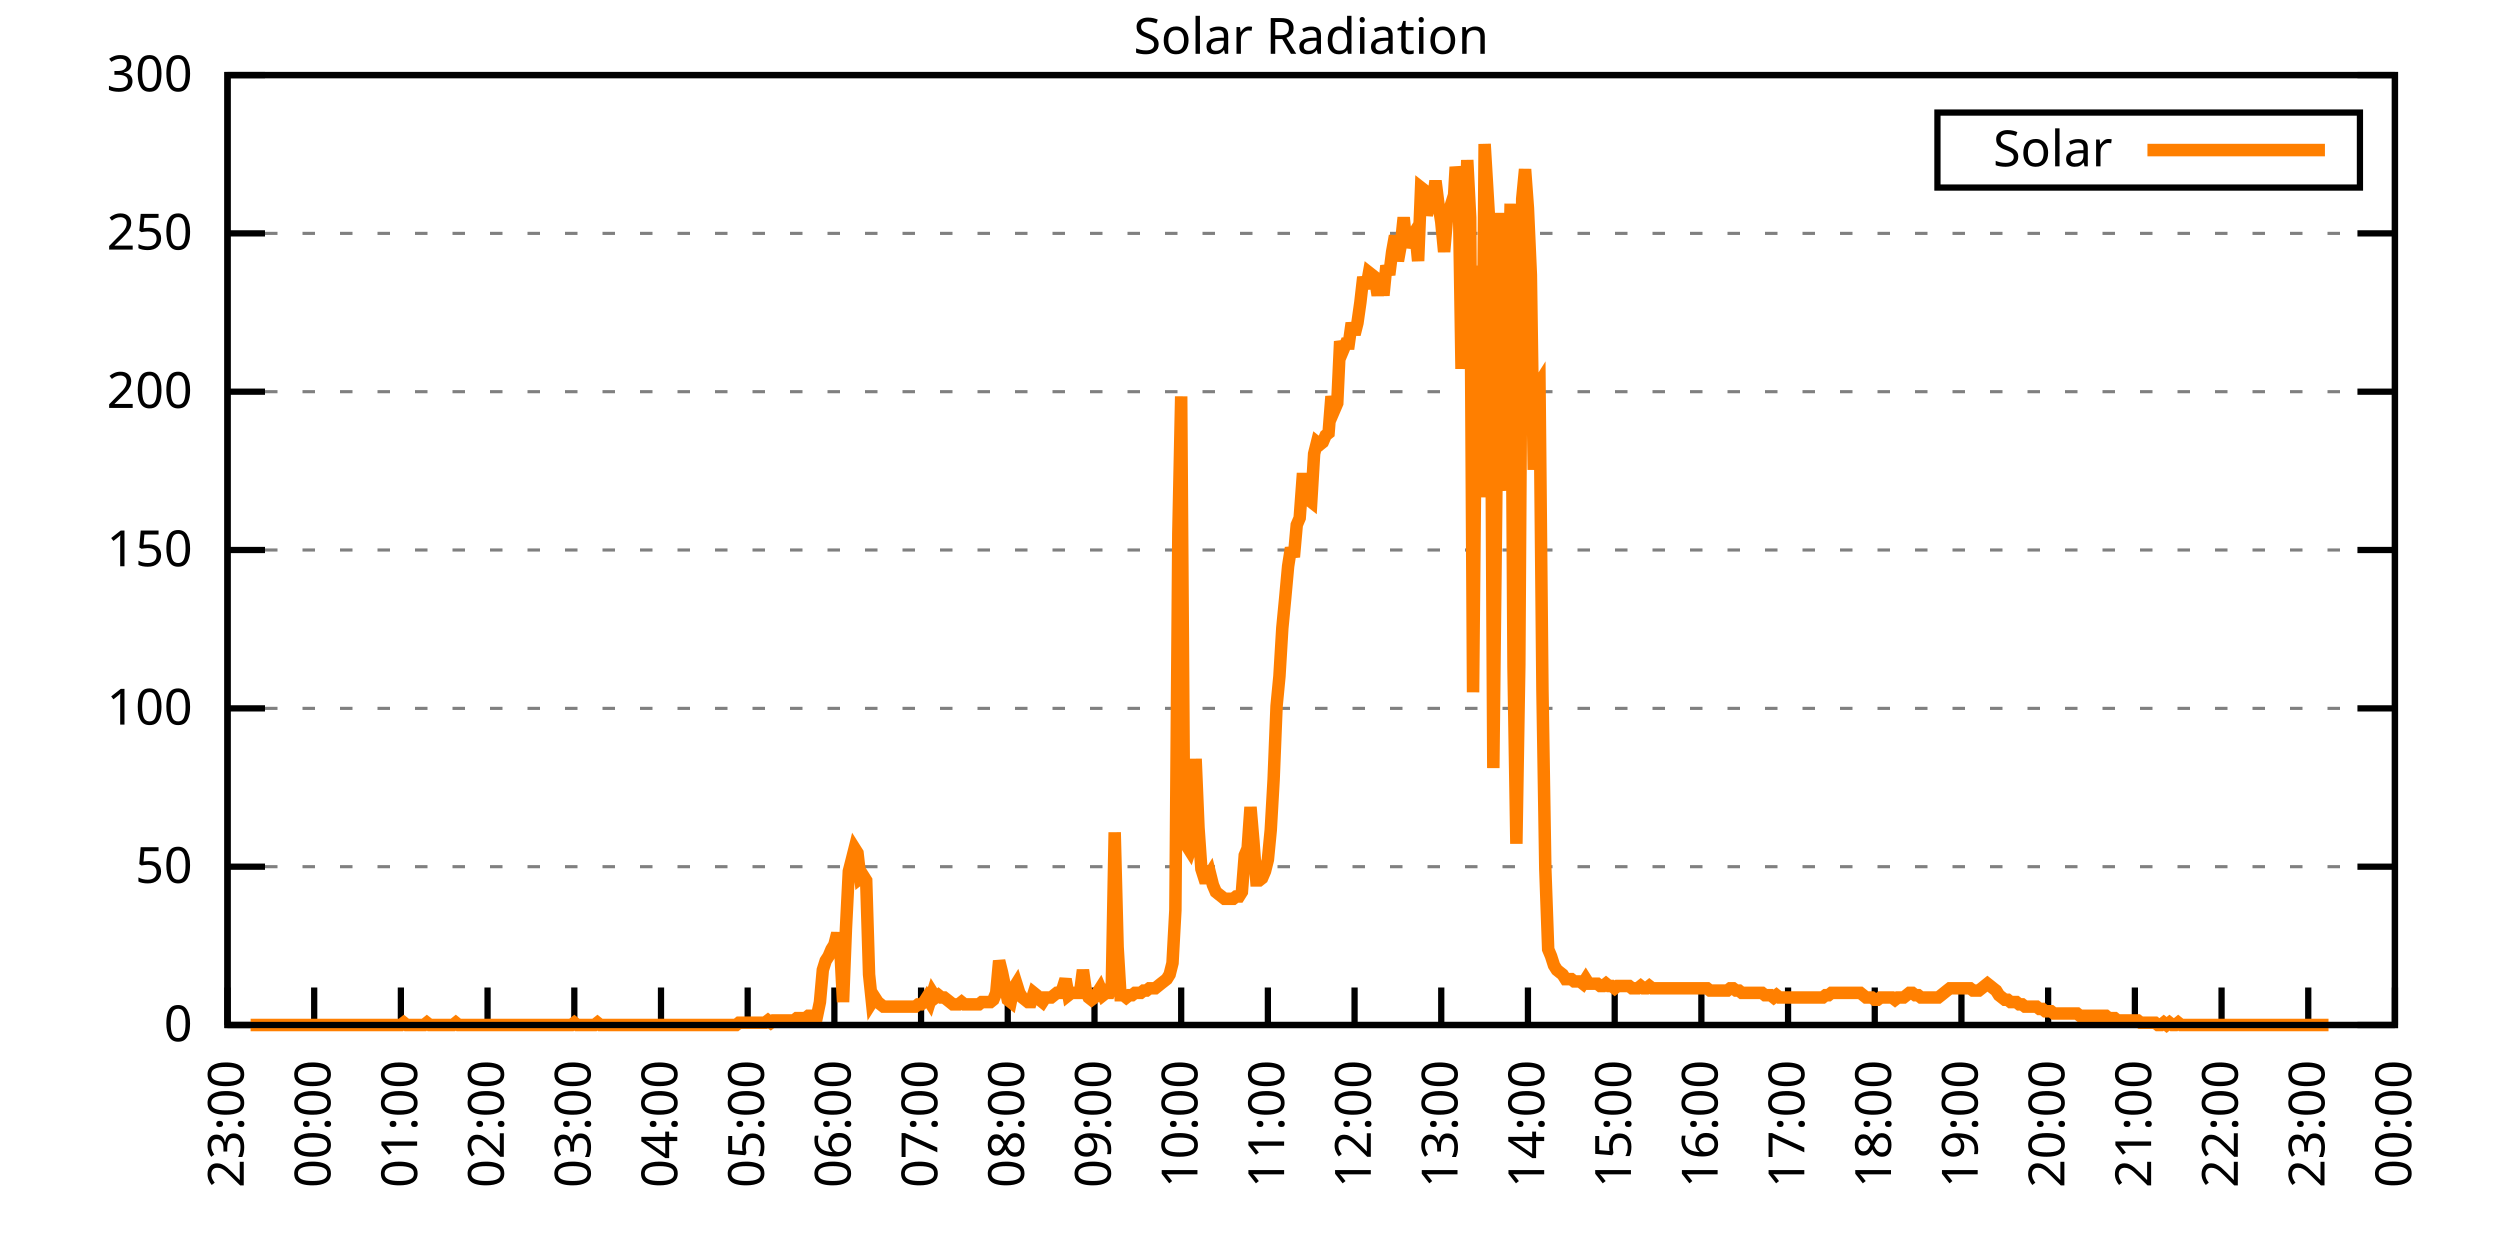
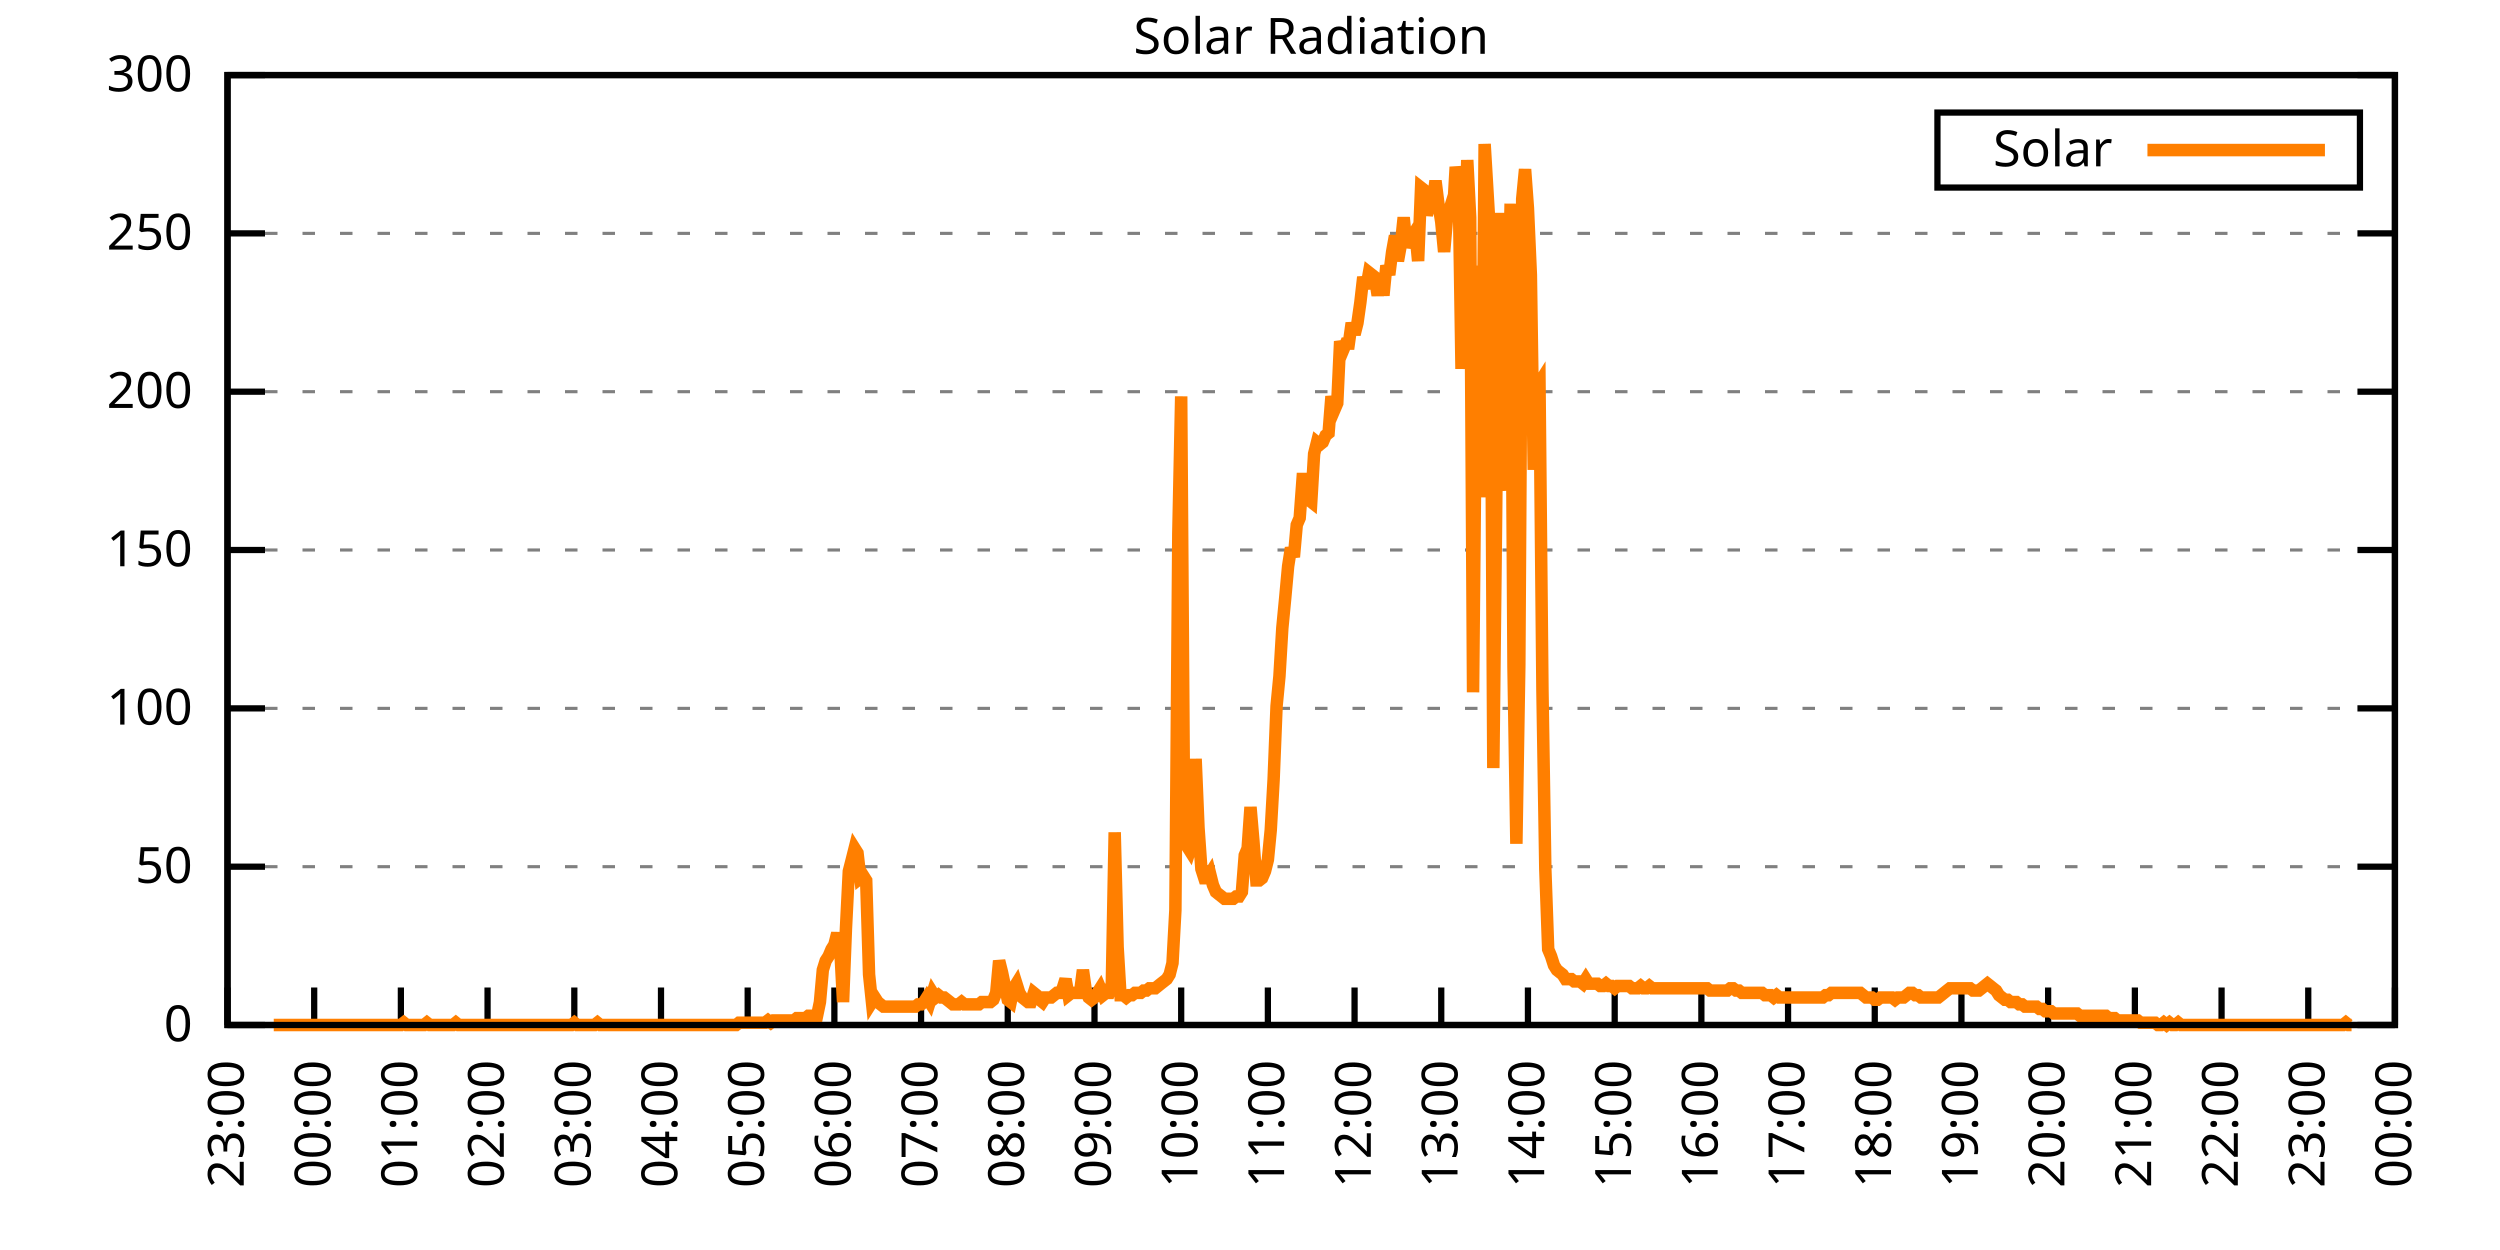
<svg xmlns="http://www.w3.org/2000/svg" xmlns:xlink="http://www.w3.org/1999/xlink" width="400" height="200" viewBox="0 0 400 200">
  <g id="gnuplot_canvas">
    <rect x="0" y="0" width="400" height="200" fill="none" />
    <defs>
      <circle id="gpDot" r="0.5" stroke-width="0.5" stroke="currentColor" />
      <path id="gpPt0" stroke-width="0.333" stroke="currentColor" d="M-1,0 h2 M0,-1 v2" />
      <path id="gpPt1" stroke-width="0.333" stroke="currentColor" d="M-1,-1 L1,1 M1,-1 L-1,1" />
      <path id="gpPt2" stroke-width="0.333" stroke="currentColor" d="M-1,0 L1,0 M0,-1 L0,1 M-1,-1 L1,1 M-1,1 L1,-1" />
      <rect id="gpPt3" stroke-width="0.333" stroke="currentColor" x="-1" y="-1" width="2" height="2" />
      <rect id="gpPt4" stroke-width="0.333" stroke="currentColor" fill="currentColor" x="-1" y="-1" width="2" height="2" />
      <circle id="gpPt5" stroke-width="0.333" stroke="currentColor" cx="0" cy="0" r="1" />
      <use xlink:href="#gpPt5" id="gpPt6" fill="currentColor" stroke="none" />
      <path id="gpPt7" stroke-width="0.333" stroke="currentColor" d="M0,-1.33 L-1.33,0.67 L1.33,0.67 z" />
      <use xlink:href="#gpPt7" id="gpPt8" fill="currentColor" stroke="none" />
      <use xlink:href="#gpPt7" id="gpPt9" stroke="currentColor" transform="rotate(180)" />
      <use xlink:href="#gpPt9" id="gpPt10" fill="currentColor" stroke="none" />
      <use xlink:href="#gpPt3" id="gpPt11" stroke="currentColor" transform="rotate(45)" />
      <use xlink:href="#gpPt11" id="gpPt12" fill="currentColor" stroke="none" />
      <path id="gpPt13" stroke-width="0.333" stroke="currentColor" d="M0,1.330 L1.265,0.411 L0.782,-1.067 L-0.782,-1.076 L-1.265,0.411 z" />
      <use xlink:href="#gpPt13" id="gpPt14" fill="currentColor" stroke="none" />
      <filter id="textbox" filterUnits="objectBoundingBox" x="0" y="0" height="1" width="1">
        <feFlood flood-color="white" flood-opacity="1" result="bgnd" />
        <feComposite in="SourceGraphic" in2="bgnd" operator="atop" />
      </filter>
      <filter id="greybox" filterUnits="objectBoundingBox" x="0" y="0" height="1" width="1">
        <feFlood flood-color="lightgrey" flood-opacity="1" result="grey" />
        <feComposite in="SourceGraphic" in2="grey" operator="atop" />
      </filter>
    </defs>
    <g fill="none" color="white" stroke="currentColor" stroke-width="1.00" stroke-linecap="butt" stroke-linejoin="miter">
</g>
    <g fill="none" color="black" stroke="currentColor" stroke-width="1.00" stroke-linecap="butt" stroke-linejoin="miter">
      <g stroke="none" shape-rendering="crispEdges">
        <polygon fill="rgb(255, 255, 255)" points="36.40,164.00 383.18,164.00 383.18,12.02 36.40,12.02 " />
      </g>
    </g>
    <g fill="none" color="black" stroke="currentColor" stroke-width="1.00" stroke-linecap="butt" stroke-linejoin="miter">
</g>
    <g fill="none" color="black" stroke="black" stroke-width="0.50" stroke-linecap="butt" stroke-linejoin="miter">
</g>
    <g fill="none" color="gray" stroke="currentColor" stroke-width="0.50" stroke-linecap="butt" stroke-linejoin="miter">
      <path stroke="gray" stroke-dasharray="2,4" class="gridline" d="M36.40,164.00 L383.19,164.00  " />
    </g>
    <g fill="none" color="gray" stroke="gray" stroke-width="1.00" stroke-linecap="butt" stroke-linejoin="miter">
</g>
    <g fill="none" color="black" stroke="currentColor" stroke-width="1.00" stroke-linecap="butt" stroke-linejoin="miter">
      <path stroke="black" d="M36.40,164.00 L42.40,164.00 M383.19,164.00 L377.19,164.00  " />
      <g transform="translate(30.80,166.60)" stroke="none" fill="black" font-family="Sans" font-size="8.00" text-anchor="end">
        <text>
          <tspan font-family="Sans"> 0</tspan>
        </text>
      </g>
    </g>
    <g fill="none" color="black" stroke="currentColor" stroke-width="1.00" stroke-linecap="butt" stroke-linejoin="miter">
</g>
    <g fill="none" color="black" stroke="black" stroke-width="0.50" stroke-linecap="butt" stroke-linejoin="miter">
</g>
    <g fill="none" color="gray" stroke="currentColor" stroke-width="0.50" stroke-linecap="butt" stroke-linejoin="miter">
      <path stroke="gray" stroke-dasharray="2,4" class="gridline" d="M36.40,138.67 L383.19,138.67  " />
    </g>
    <g fill="none" color="gray" stroke="gray" stroke-width="1.00" stroke-linecap="butt" stroke-linejoin="miter">
</g>
    <g fill="none" color="black" stroke="currentColor" stroke-width="1.00" stroke-linecap="butt" stroke-linejoin="miter">
      <path stroke="black" d="M36.40,138.67 L42.40,138.67 M383.19,138.67 L377.19,138.67  " />
      <g transform="translate(30.80,141.27)" stroke="none" fill="black" font-family="Sans" font-size="8.00" text-anchor="end">
        <text>
          <tspan font-family="Sans"> 50</tspan>
        </text>
      </g>
    </g>
    <g fill="none" color="black" stroke="currentColor" stroke-width="1.00" stroke-linecap="butt" stroke-linejoin="miter">
</g>
    <g fill="none" color="black" stroke="black" stroke-width="0.50" stroke-linecap="butt" stroke-linejoin="miter">
</g>
    <g fill="none" color="gray" stroke="currentColor" stroke-width="0.50" stroke-linecap="butt" stroke-linejoin="miter">
      <path stroke="gray" stroke-dasharray="2,4" class="gridline" d="M36.40,113.34 L383.19,113.34  " />
    </g>
    <g fill="none" color="gray" stroke="gray" stroke-width="1.00" stroke-linecap="butt" stroke-linejoin="miter">
</g>
    <g fill="none" color="black" stroke="currentColor" stroke-width="1.00" stroke-linecap="butt" stroke-linejoin="miter">
      <path stroke="black" d="M36.40,113.34 L42.40,113.34 M383.19,113.34 L377.19,113.34  " />
      <g transform="translate(30.80,115.94)" stroke="none" fill="black" font-family="Sans" font-size="8.00" text-anchor="end">
        <text>
          <tspan font-family="Sans"> 100</tspan>
        </text>
      </g>
    </g>
    <g fill="none" color="black" stroke="currentColor" stroke-width="1.00" stroke-linecap="butt" stroke-linejoin="miter">
</g>
    <g fill="none" color="black" stroke="black" stroke-width="0.50" stroke-linecap="butt" stroke-linejoin="miter">
</g>
    <g fill="none" color="gray" stroke="currentColor" stroke-width="0.50" stroke-linecap="butt" stroke-linejoin="miter">
      <path stroke="gray" stroke-dasharray="2,4" class="gridline" d="M36.40,88.00 L383.19,88.00  " />
    </g>
    <g fill="none" color="gray" stroke="gray" stroke-width="1.00" stroke-linecap="butt" stroke-linejoin="miter">
</g>
    <g fill="none" color="black" stroke="currentColor" stroke-width="1.00" stroke-linecap="butt" stroke-linejoin="miter">
      <path stroke="black" d="M36.40,88.00 L42.40,88.00 M383.19,88.00 L377.19,88.00  " />
      <g transform="translate(30.80,90.60)" stroke="none" fill="black" font-family="Sans" font-size="8.00" text-anchor="end">
        <text>
          <tspan font-family="Sans"> 150</tspan>
        </text>
      </g>
    </g>
    <g fill="none" color="black" stroke="currentColor" stroke-width="1.00" stroke-linecap="butt" stroke-linejoin="miter">
</g>
    <g fill="none" color="black" stroke="black" stroke-width="0.50" stroke-linecap="butt" stroke-linejoin="miter">
</g>
    <g fill="none" color="gray" stroke="currentColor" stroke-width="0.50" stroke-linecap="butt" stroke-linejoin="miter">
      <path stroke="gray" stroke-dasharray="2,4" class="gridline" d="M36.40,62.67 L383.19,62.67  " />
    </g>
    <g fill="none" color="gray" stroke="gray" stroke-width="1.00" stroke-linecap="butt" stroke-linejoin="miter">
</g>
    <g fill="none" color="black" stroke="currentColor" stroke-width="1.00" stroke-linecap="butt" stroke-linejoin="miter">
      <path stroke="black" d="M36.40,62.67 L42.40,62.67 M383.19,62.67 L377.19,62.67  " />
      <g transform="translate(30.80,65.27)" stroke="none" fill="black" font-family="Sans" font-size="8.00" text-anchor="end">
        <text>
          <tspan font-family="Sans"> 200</tspan>
        </text>
      </g>
    </g>
    <g fill="none" color="black" stroke="currentColor" stroke-width="1.00" stroke-linecap="butt" stroke-linejoin="miter">
</g>
    <g fill="none" color="black" stroke="black" stroke-width="0.50" stroke-linecap="butt" stroke-linejoin="miter">
</g>
    <g fill="none" color="gray" stroke="currentColor" stroke-width="0.50" stroke-linecap="butt" stroke-linejoin="miter">
      <path stroke="gray" stroke-dasharray="2,4" class="gridline" d="M36.40,37.34 L383.19,37.34  " />
    </g>
    <g fill="none" color="gray" stroke="gray" stroke-width="1.00" stroke-linecap="butt" stroke-linejoin="miter">
</g>
    <g fill="none" color="black" stroke="currentColor" stroke-width="1.00" stroke-linecap="butt" stroke-linejoin="miter">
      <path stroke="black" d="M36.40,37.34 L42.40,37.34 M383.19,37.34 L377.19,37.34  " />
      <g transform="translate(30.80,39.94)" stroke="none" fill="black" font-family="Sans" font-size="8.00" text-anchor="end">
        <text>
          <tspan font-family="Sans"> 250</tspan>
        </text>
      </g>
    </g>
    <g fill="none" color="black" stroke="currentColor" stroke-width="1.00" stroke-linecap="butt" stroke-linejoin="miter">
</g>
    <g fill="none" color="black" stroke="black" stroke-width="0.50" stroke-linecap="butt" stroke-linejoin="miter">
</g>
    <g fill="none" color="gray" stroke="currentColor" stroke-width="0.50" stroke-linecap="butt" stroke-linejoin="miter">
      <path stroke="gray" stroke-dasharray="2,4" class="gridline" d="M36.40,12.01 L383.19,12.01  " />
    </g>
    <g fill="none" color="gray" stroke="gray" stroke-width="1.00" stroke-linecap="butt" stroke-linejoin="miter">
</g>
    <g fill="none" color="black" stroke="currentColor" stroke-width="1.00" stroke-linecap="butt" stroke-linejoin="miter">
      <path stroke="black" d="M36.40,12.01 L42.40,12.01 M383.19,12.01 L377.19,12.01  " />
      <g transform="translate(30.80,14.61)" stroke="none" fill="black" font-family="Sans" font-size="8.00" text-anchor="end">
        <text>
          <tspan font-family="Sans"> 300</tspan>
        </text>
      </g>
    </g>
    <g fill="none" color="black" stroke="currentColor" stroke-width="1.00" stroke-linecap="butt" stroke-linejoin="miter">
      <path stroke="black" d="M36.40,164.00 L36.40,158.00  " />
      <g transform="translate(39.00,169.60) rotate(270.00)" stroke="none" fill="black" font-family="Sans" font-size="8.00" text-anchor="end">
        <text>
          <tspan font-family="Sans">23:00</tspan>
        </text>
      </g>
    </g>
    <g fill="none" color="black" stroke="currentColor" stroke-width="1.00" stroke-linecap="butt" stroke-linejoin="miter">
      <path stroke="black" d="M50.27,164.00 L50.27,158.00  " />
      <g transform="translate(52.87,169.60) rotate(270.00)" stroke="none" fill="black" font-family="Sans" font-size="8.00" text-anchor="end">
        <text>
          <tspan font-family="Sans">00:00</tspan>
        </text>
      </g>
    </g>
    <g fill="none" color="black" stroke="currentColor" stroke-width="1.00" stroke-linecap="butt" stroke-linejoin="miter">
      <path stroke="black" d="M64.14,164.00 L64.14,158.00  " />
      <g transform="translate(66.74,169.60) rotate(270.00)" stroke="none" fill="black" font-family="Sans" font-size="8.00" text-anchor="end">
        <text>
          <tspan font-family="Sans">01:00</tspan>
        </text>
      </g>
    </g>
    <g fill="none" color="black" stroke="currentColor" stroke-width="1.00" stroke-linecap="butt" stroke-linejoin="miter">
      <path stroke="black" d="M78.01,164.00 L78.01,158.00  " />
      <g transform="translate(80.61,169.60) rotate(270.00)" stroke="none" fill="black" font-family="Sans" font-size="8.00" text-anchor="end">
        <text>
          <tspan font-family="Sans">02:00</tspan>
        </text>
      </g>
    </g>
    <g fill="none" color="black" stroke="currentColor" stroke-width="1.00" stroke-linecap="butt" stroke-linejoin="miter">
      <path stroke="black" d="M91.89,164.00 L91.89,158.00  " />
      <g transform="translate(94.49,169.60) rotate(270.00)" stroke="none" fill="black" font-family="Sans" font-size="8.00" text-anchor="end">
        <text>
          <tspan font-family="Sans">03:00</tspan>
        </text>
      </g>
    </g>
    <g fill="none" color="black" stroke="currentColor" stroke-width="1.00" stroke-linecap="butt" stroke-linejoin="miter">
      <path stroke="black" d="M105.76,164.00 L105.76,158.00  " />
      <g transform="translate(108.36,169.60) rotate(270.00)" stroke="none" fill="black" font-family="Sans" font-size="8.00" text-anchor="end">
        <text>
          <tspan font-family="Sans">04:00</tspan>
        </text>
      </g>
    </g>
    <g fill="none" color="black" stroke="currentColor" stroke-width="1.00" stroke-linecap="butt" stroke-linejoin="miter">
      <path stroke="black" d="M119.63,164.00 L119.63,158.00  " />
      <g transform="translate(122.23,169.60) rotate(270.00)" stroke="none" fill="black" font-family="Sans" font-size="8.00" text-anchor="end">
        <text>
          <tspan font-family="Sans">05:00</tspan>
        </text>
      </g>
    </g>
    <g fill="none" color="black" stroke="currentColor" stroke-width="1.00" stroke-linecap="butt" stroke-linejoin="miter">
      <path stroke="black" d="M133.50,164.00 L133.50,158.00  " />
      <g transform="translate(136.10,169.60) rotate(270.00)" stroke="none" fill="black" font-family="Sans" font-size="8.00" text-anchor="end">
        <text>
          <tspan font-family="Sans">06:00</tspan>
        </text>
      </g>
    </g>
    <g fill="none" color="black" stroke="currentColor" stroke-width="1.00" stroke-linecap="butt" stroke-linejoin="miter">
      <path stroke="black" d="M147.37,164.00 L147.37,158.00  " />
      <g transform="translate(149.97,169.60) rotate(270.00)" stroke="none" fill="black" font-family="Sans" font-size="8.00" text-anchor="end">
        <text>
          <tspan font-family="Sans">07:00</tspan>
        </text>
      </g>
    </g>
    <g fill="none" color="black" stroke="currentColor" stroke-width="1.00" stroke-linecap="butt" stroke-linejoin="miter">
      <path stroke="black" d="M161.24,164.00 L161.24,158.00  " />
      <g transform="translate(163.84,169.60) rotate(270.00)" stroke="none" fill="black" font-family="Sans" font-size="8.00" text-anchor="end">
        <text>
          <tspan font-family="Sans">08:00</tspan>
        </text>
      </g>
    </g>
    <g fill="none" color="black" stroke="currentColor" stroke-width="1.00" stroke-linecap="butt" stroke-linejoin="miter">
      <path stroke="black" d="M175.12,164.00 L175.12,158.00  " />
      <g transform="translate(177.72,169.60) rotate(270.00)" stroke="none" fill="black" font-family="Sans" font-size="8.00" text-anchor="end">
        <text>
          <tspan font-family="Sans">09:00</tspan>
        </text>
      </g>
    </g>
    <g fill="none" color="black" stroke="currentColor" stroke-width="1.00" stroke-linecap="butt" stroke-linejoin="miter">
      <path stroke="black" d="M188.99,164.00 L188.99,158.00  " />
      <g transform="translate(191.59,169.60) rotate(270.00)" stroke="none" fill="black" font-family="Sans" font-size="8.00" text-anchor="end">
        <text>
          <tspan font-family="Sans">10:00</tspan>
        </text>
      </g>
    </g>
    <g fill="none" color="black" stroke="currentColor" stroke-width="1.00" stroke-linecap="butt" stroke-linejoin="miter">
      <path stroke="black" d="M202.86,164.00 L202.86,158.00  " />
      <g transform="translate(205.46,169.60) rotate(270.00)" stroke="none" fill="black" font-family="Sans" font-size="8.00" text-anchor="end">
        <text>
          <tspan font-family="Sans">11:00</tspan>
        </text>
      </g>
    </g>
    <g fill="none" color="black" stroke="currentColor" stroke-width="1.00" stroke-linecap="butt" stroke-linejoin="miter">
      <path stroke="black" d="M216.73,164.00 L216.73,158.00  " />
      <g transform="translate(219.33,169.60) rotate(270.00)" stroke="none" fill="black" font-family="Sans" font-size="8.00" text-anchor="end">
        <text>
          <tspan font-family="Sans">12:00</tspan>
        </text>
      </g>
    </g>
    <g fill="none" color="black" stroke="currentColor" stroke-width="1.00" stroke-linecap="butt" stroke-linejoin="miter">
      <path stroke="black" d="M230.60,164.00 L230.60,158.00  " />
      <g transform="translate(233.20,169.60) rotate(270.00)" stroke="none" fill="black" font-family="Sans" font-size="8.00" text-anchor="end">
        <text>
          <tspan font-family="Sans">13:00</tspan>
        </text>
      </g>
    </g>
    <g fill="none" color="black" stroke="currentColor" stroke-width="1.00" stroke-linecap="butt" stroke-linejoin="miter">
      <path stroke="black" d="M244.47,164.00 L244.47,158.00  " />
      <g transform="translate(247.07,169.60) rotate(270.00)" stroke="none" fill="black" font-family="Sans" font-size="8.00" text-anchor="end">
        <text>
          <tspan font-family="Sans">14:00</tspan>
        </text>
      </g>
    </g>
    <g fill="none" color="black" stroke="currentColor" stroke-width="1.00" stroke-linecap="butt" stroke-linejoin="miter">
      <path stroke="black" d="M258.35,164.00 L258.35,158.00  " />
      <g transform="translate(260.95,169.60) rotate(270.00)" stroke="none" fill="black" font-family="Sans" font-size="8.00" text-anchor="end">
        <text>
          <tspan font-family="Sans">15:00</tspan>
        </text>
      </g>
    </g>
    <g fill="none" color="black" stroke="currentColor" stroke-width="1.00" stroke-linecap="butt" stroke-linejoin="miter">
      <path stroke="black" d="M272.22,164.00 L272.22,158.00  " />
      <g transform="translate(274.82,169.60) rotate(270.00)" stroke="none" fill="black" font-family="Sans" font-size="8.00" text-anchor="end">
        <text>
          <tspan font-family="Sans">16:00</tspan>
        </text>
      </g>
    </g>
    <g fill="none" color="black" stroke="currentColor" stroke-width="1.00" stroke-linecap="butt" stroke-linejoin="miter">
      <path stroke="black" d="M286.09,164.00 L286.09,158.00  " />
      <g transform="translate(288.69,169.60) rotate(270.00)" stroke="none" fill="black" font-family="Sans" font-size="8.00" text-anchor="end">
        <text>
          <tspan font-family="Sans">17:00</tspan>
        </text>
      </g>
    </g>
    <g fill="none" color="black" stroke="currentColor" stroke-width="1.00" stroke-linecap="butt" stroke-linejoin="miter">
      <path stroke="black" d="M299.96,164.00 L299.96,158.00  " />
      <g transform="translate(302.56,169.60) rotate(270.00)" stroke="none" fill="black" font-family="Sans" font-size="8.00" text-anchor="end">
        <text>
          <tspan font-family="Sans">18:00</tspan>
        </text>
      </g>
    </g>
    <g fill="none" color="black" stroke="currentColor" stroke-width="1.00" stroke-linecap="butt" stroke-linejoin="miter">
      <path stroke="black" d="M313.83,164.00 L313.83,158.00  " />
      <g transform="translate(316.43,169.60) rotate(270.00)" stroke="none" fill="black" font-family="Sans" font-size="8.00" text-anchor="end">
        <text>
          <tspan font-family="Sans">19:00</tspan>
        </text>
      </g>
    </g>
    <g fill="none" color="black" stroke="currentColor" stroke-width="1.00" stroke-linecap="butt" stroke-linejoin="miter">
      <path stroke="black" d="M327.70,164.00 L327.70,158.00  " />
      <g transform="translate(330.30,169.60) rotate(270.00)" stroke="none" fill="black" font-family="Sans" font-size="8.00" text-anchor="end">
        <text>
          <tspan font-family="Sans">20:00</tspan>
        </text>
      </g>
    </g>
    <g fill="none" color="black" stroke="currentColor" stroke-width="1.00" stroke-linecap="butt" stroke-linejoin="miter">
      <path stroke="black" d="M341.58,164.00 L341.58,158.00  " />
      <g transform="translate(344.18,169.60) rotate(270.00)" stroke="none" fill="black" font-family="Sans" font-size="8.00" text-anchor="end">
        <text>
          <tspan font-family="Sans">21:00</tspan>
        </text>
      </g>
    </g>
    <g fill="none" color="black" stroke="currentColor" stroke-width="1.00" stroke-linecap="butt" stroke-linejoin="miter">
      <path stroke="black" d="M355.45,164.00 L355.45,158.00  " />
      <g transform="translate(358.05,169.60) rotate(270.00)" stroke="none" fill="black" font-family="Sans" font-size="8.00" text-anchor="end">
        <text>
          <tspan font-family="Sans">22:00</tspan>
        </text>
      </g>
    </g>
    <g fill="none" color="black" stroke="currentColor" stroke-width="1.00" stroke-linecap="butt" stroke-linejoin="miter">
      <path stroke="black" d="M369.32,164.00 L369.32,158.00  " />
      <g transform="translate(371.92,169.60) rotate(270.00)" stroke="none" fill="black" font-family="Sans" font-size="8.00" text-anchor="end">
        <text>
          <tspan font-family="Sans">23:00</tspan>
        </text>
      </g>
    </g>
    <g fill="none" color="black" stroke="currentColor" stroke-width="1.00" stroke-linecap="butt" stroke-linejoin="miter">
      <path stroke="black" d="M383.19,164.00 L383.19,158.00  " />
      <g transform="translate(385.79,169.60) rotate(270.00)" stroke="none" fill="black" font-family="Sans" font-size="8.00" text-anchor="end">
        <text>
          <tspan font-family="Sans">00:00</tspan>
        </text>
      </g>
    </g>
    <g fill="none" color="black" stroke="currentColor" stroke-width="1.00" stroke-linecap="butt" stroke-linejoin="miter">
</g>
    <g fill="none" color="black" stroke="currentColor" stroke-width="1.00" stroke-linecap="butt" stroke-linejoin="miter">
      <path stroke="black" d="M36.40,12.01 L36.40,164.00 L383.19,164.00 L383.19,12.01 L36.40,12.01 Z  " />
    </g>
    <g fill="none" color="black" stroke="currentColor" stroke-width="1.00" stroke-linecap="butt" stroke-linejoin="miter">
</g>
    <g fill="none" color="black" stroke="currentColor" stroke-width="1.00" stroke-linecap="butt" stroke-linejoin="miter">
      <path stroke="black" d="M309.99,30.01 L309.99,18.01 L377.59,18.01 L377.59,30.01 L309.99,30.01 Z  " />
    </g>
    <g id="Solar_Radiation_plot_1">
      <g fill="none" color="white" stroke="black" stroke-width="2.00" stroke-linecap="butt" stroke-linejoin="miter">
</g>
      <g fill="none" color="black" stroke="currentColor" stroke-width="2.00" stroke-linecap="butt" stroke-linejoin="miter">
        <g transform="translate(337.99,26.61)" stroke="none" fill="black" font-family="Sans" font-size="8.00" text-anchor="end">
          <text>
            <tspan font-family="Sans">Solar</tspan>
          </text>
        </g>
      </g>
      <g fill="none" color="black" stroke="currentColor" stroke-width="2.00" stroke-linecap="butt" stroke-linejoin="miter">
-         <path stroke="rgb(255, 127,   0)" d="M343.59,24.01 L371.99,24.01 M40.10,164.00 L40.56,164.00 L41.02,164.00 L41.49,164.00 L41.95,164.00 L42.41,164.00   L42.87,164.00 L43.34,164.00 L43.80,164.00 L44.26,164.00 L44.72,164.00 L45.19,164.00 L45.65,164.00 L46.11,164.00   L46.57,164.00 L47.03,164.00 L47.50,164.00 L47.96,164.00 L48.42,164.00 L48.88,164.00 L49.35,164.00 L49.81,164.00   L50.27,164.00 L50.73,164.00 L51.20,164.00 L51.66,164.00 L52.12,164.00 L52.58,164.00 L53.05,164.00 L53.51,164.00   L53.97,164.00 L54.43,164.00 L54.90,164.00 L55.36,164.00 L55.82,164.00 L56.28,164.00 L56.75,164.00 L57.21,164.00   L57.67,164.00 L58.13,164.00 L58.59,164.00 L59.06,164.00 L59.52,164.00 L59.98,164.00 L60.44,164.00 L60.91,164.00   L61.37,164.00 L61.83,164.00 L62.29,164.00 L62.76,164.00 L63.22,164.00 L63.68,164.00 L64.14,164.00 L64.61,163.63   L65.07,164.00 L65.53,164.00 L65.99,164.00 L66.46,164.00 L66.92,164.00 L67.38,164.00 L67.84,164.00 L68.30,163.63   L68.77,164.00 L69.23,164.00 L69.69,164.00 L70.15,164.00 L70.62,164.00 L71.08,164.00 L71.54,164.00 L72.00,164.00   L72.47,164.00 L72.93,163.63 L73.39,164.00 L73.85,164.00 L74.32,164.00 L74.78,164.00 L75.24,164.00 L75.70,164.00   L76.17,164.00 L76.63,164.00 L77.09,164.00 L77.55,164.00 L78.01,164.00 L78.48,164.00 L78.94,164.00 L79.40,164.00   L79.86,164.00 L80.33,164.00 L80.79,164.00 L81.25,164.00 L81.71,164.00 L82.18,164.00 L82.64,164.00 L83.10,164.00   L83.56,164.00 L84.03,164.00 L84.49,164.00 L84.95,164.00 L85.41,164.00 L85.88,164.00 L86.34,164.00 L86.80,164.00   L87.26,164.00 L87.72,164.00 L88.19,164.00 L88.65,164.00 L89.11,164.00 L89.57,164.00 L90.04,164.00 L90.50,164.00   L90.96,164.00 L91.42,164.00 L91.89,163.63 L92.35,164.00 L92.81,164.00 L93.27,164.00 L93.74,164.00 L94.20,164.00   L94.66,164.00 L95.12,164.00 L95.59,163.63 L96.05,164.00 L96.51,164.00 L96.97,164.00 L97.44,164.00 L97.90,164.00   L98.36,164.00 L98.82,164.00 L99.28,164.00 L99.75,164.00 L100.21,164.00 L100.67,164.00 L101.13,164.00 L101.60,164.00   L102.06,164.00 L102.52,164.00 L102.98,164.00 L103.45,164.00 L103.91,164.00 L104.37,164.00 L104.83,164.00 L105.30,164.00   L105.76,164.00 L106.22,164.00 L106.68,164.00 L107.15,164.00 L107.61,164.00 L108.07,164.00 L108.53,164.00 L108.99,164.00   L109.46,164.00 L109.92,164.00 L110.38,164.00 L110.84,164.00 L111.31,164.00 L111.77,164.00 L112.23,164.00 L112.69,164.00   L113.16,164.00 L113.62,164.00 L114.08,164.00 L114.54,164.00 L115.01,164.00 L115.47,164.00 L115.93,164.00 L116.39,164.00   L116.86,164.00 L117.32,164.00 L117.78,164.00 L118.24,163.63 L118.70,163.63 L119.17,163.63 L119.63,163.63 L120.09,163.63   L120.55,163.63 L121.02,163.63 L121.48,163.63 L121.94,163.63 L122.40,163.63 L122.87,163.27 L123.33,163.63 L123.79,163.27   L124.25,163.27 L124.72,163.27 L125.18,163.27 L125.64,163.27 L126.10,163.27 L126.57,163.27 L127.03,163.27 L127.49,162.90   L127.95,162.90 L128.41,162.90 L128.88,162.90 L129.34,162.53 L129.80,162.53 L130.26,162.53 L130.73,162.53 L131.19,160.33   L131.65,155.19 L132.11,153.72 L132.58,152.99 L133.04,151.89 L133.50,151.15 L133.96,149.32 L134.43,151.52 L134.89,160.33   L135.35,148.58 L135.81,139.41 L136.28,137.57 L136.74,135.74 L137.20,136.47 L137.66,140.51 L138.13,140.14 L138.59,140.87   L139.05,155.92 L139.51,160.33 L139.97,159.60 L140.44,160.33 L140.90,160.70 L141.36,161.06 L141.82,161.06 L142.29,161.06   L142.75,161.06 L143.21,161.06 L143.67,161.06 L144.14,161.06 L144.60,161.06 L145.06,161.06 L145.52,161.06 L145.99,161.06   L146.45,161.06 L146.91,160.70 L147.37,160.70 L147.84,160.33 L148.30,159.60 L148.76,160.33 L149.22,158.86 L149.68,159.60   L150.15,159.23 L150.61,159.60 L151.07,159.60 L151.53,159.96 L152.00,160.33 L152.46,160.70 L152.92,160.70 L153.38,160.70   L153.85,160.33 L154.31,160.70 L154.77,160.70 L155.23,160.70 L155.70,160.70 L156.16,160.70 L156.62,160.70 L157.08,160.33   L157.55,160.33 L158.01,160.33 L158.47,160.33 L158.93,159.96 L159.39,158.86 L159.86,153.72 L160.32,155.56 L160.78,157.76   L161.24,159.96 L161.71,160.33 L162.17,158.13 L162.63,157.39 L163.09,158.86 L163.56,159.60 L164.02,159.96 L164.48,160.33   L164.94,160.33 L165.41,158.86 L165.87,159.23 L166.33,159.96 L166.79,160.33 L167.26,159.60 L167.72,159.60 L168.18,159.60   L168.64,159.23 L169.10,158.86 L169.57,158.86 L170.03,158.13 L170.49,156.66 L170.95,159.23 L171.42,158.86 L171.88,158.86   L172.34,158.86 L172.80,158.86 L173.27,155.19 L173.73,158.49 L174.19,159.60 L174.65,159.96 L175.12,159.60 L175.58,158.86   L176.04,158.13 L176.50,159.23 L176.97,158.86 L177.43,158.86 L177.89,157.39 L178.35,133.17 L178.82,151.52 L179.28,159.23   L179.74,159.23 L180.20,159.60 L180.66,159.23 L181.13,159.23 L181.59,158.86 L182.05,158.86 L182.51,158.86 L182.98,158.49   L183.44,158.49 L183.90,158.13 L184.36,158.13 L184.83,158.13 L185.29,157.76 L185.75,157.39 L186.21,157.03 L186.68,156.66   L187.14,155.92 L187.60,154.09 L188.06,145.65 L188.53,85.45 L188.99,63.42 L189.45,129.86 L189.91,135.37 L190.37,136.10   L190.84,134.63 L191.30,121.42 L191.76,132.43 L192.22,139.04 L192.69,140.51 L193.15,140.51 L193.61,139.77 L194.07,141.61   L194.54,142.71 L195.00,143.08 L195.46,143.44 L195.92,143.81 L196.39,143.81 L196.85,143.81 L197.31,143.81 L197.77,143.44   L198.24,143.44 L198.70,142.71 L199.16,136.84 L199.62,135.74 L200.08,129.13 L200.55,134.63 L201.01,140.87 L201.47,140.87   L201.93,140.51 L202.40,139.41 L202.86,137.57 L203.32,132.80 L203.78,124.72 L204.25,112.98 L204.71,108.20 L205.17,100.50   L205.63,95.72 L206.10,90.59 L206.56,87.65 L207.02,89.12 L207.48,83.98 L207.95,82.88 L208.41,76.64 L208.87,76.64   L209.33,79.94 L209.80,80.31 L210.26,72.60 L210.72,70.76 L211.18,71.13 L211.64,70.76 L212.11,69.66 L212.57,69.29   L213.03,63.42 L213.49,65.62 L213.96,64.52 L214.42,54.61 L214.88,56.08 L215.34,54.98 L215.81,54.98 L216.27,51.68   L216.73,53.51 L217.19,51.68 L217.66,48.37 L218.12,44.33 L218.58,46.17 L219.04,43.60 L219.51,43.97 L219.97,44.33   L220.43,47.27 L220.89,43.97 L221.35,47.27 L221.82,42.50 L222.28,43.97 L222.74,40.30 L223.20,37.73 L223.67,41.76   L224.13,39.19 L224.59,34.79 L225.05,39.56 L225.52,38.09 L225.98,37.73 L226.44,36.99 L226.90,41.76 L227.37,30.02   L227.83,30.38 L228.29,34.42 L228.75,32.59 L229.22,32.59 L229.68,28.92 L230.14,32.59 L230.60,35.52 L231.06,40.30   L231.53,34.79 L231.99,33.32 L232.45,34.79 L232.91,26.71 L233.38,29.28 L233.84,59.02 L234.30,44.70 L234.76,25.61   L235.23,34.79 L235.69,110.77 L236.15,61.95 L236.61,42.50 L237.08,79.57 L237.54,23.04 L238.00,30.75 L238.46,38.46   L238.93,122.89 L239.39,81.41 L239.85,34.06 L240.31,75.17 L240.77,78.47 L241.24,54.98 L241.70,32.59 L242.16,106.74   L242.62,135.00 L243.09,106.37 L243.55,31.85 L244.01,27.08 L244.47,33.32 L244.94,43.97 L245.40,75.17 L245.86,61.95   L246.32,61.22 L246.79,110.41 L247.25,139.04 L247.71,151.89 L248.17,152.99 L248.64,154.46 L249.10,155.19 L249.56,155.56   L250.02,155.92 L250.49,156.66 L250.95,156.66 L251.41,156.66 L251.87,157.03 L252.33,157.03 L252.80,157.03 L253.26,157.39   L253.72,156.66 L254.18,157.39 L254.65,157.39 L255.11,157.39 L255.57,157.39 L256.03,157.76 L256.50,157.76 L256.96,157.39   L257.42,157.76 L257.88,157.76 L258.35,158.13 L258.81,157.76 L259.27,157.76 L259.73,157.76 L260.20,157.76 L260.66,157.76   L261.12,158.13 L261.58,158.13 L262.04,158.13 L262.51,157.76 L262.97,158.13 L263.43,158.13 L263.89,157.76 L264.36,158.13   L264.82,158.13 L265.28,158.13 L265.74,158.13 L266.21,158.13 L266.67,158.13 L267.13,158.13 L267.59,158.13 L268.06,158.13   L268.52,158.13 L268.98,158.13 L269.44,158.13 L269.91,158.13 L270.37,158.13 L270.83,158.13 L271.29,158.13 L271.75,158.13   L272.22,158.13 L272.68,158.13 L273.14,158.13 L273.60,158.49 L274.07,158.49 L274.53,158.49 L274.99,158.49 L275.45,158.49   L275.92,158.49 L276.38,158.49 L276.84,158.13 L277.30,158.13 L277.77,158.49 L278.23,158.49 L278.69,158.86 L279.15,158.86   L279.62,158.86 L280.08,158.86 L280.54,158.86 L281.00,158.86 L281.46,158.86 L281.93,158.86 L282.39,159.23 L282.85,159.23   L283.31,159.23 L283.78,159.60 L284.24,159.23 L284.70,159.60 L285.16,159.60 L285.63,159.60 L286.09,159.60 L286.55,159.60   L287.01,159.60 L287.48,159.60 L287.94,159.60 L288.40,159.60 L288.86,159.60 L289.33,159.60 L289.79,159.60 L290.25,159.60   L290.71,159.60 L291.18,159.60 L291.64,159.60 L292.10,159.23 L292.56,159.23 L293.02,158.86 L293.49,158.86 L293.95,158.86   L294.41,158.86 L294.87,158.86 L295.34,158.86 L295.80,158.86 L296.26,158.86 L296.72,158.86 L297.19,158.86 L297.65,158.86   L298.11,159.23 L298.57,159.60 L299.04,159.60 L299.50,159.60 L299.96,159.96 L300.42,159.96 L300.89,159.60 L301.35,159.60   L301.81,159.60 L302.27,159.60 L302.73,159.60 L303.20,159.96 L303.66,159.60 L304.12,159.60 L304.58,159.60 L305.05,159.23   L305.51,158.86 L305.97,158.86 L306.43,159.23 L306.90,159.23 L307.36,159.60 L307.82,159.60 L308.28,159.60 L308.75,159.60   L309.21,159.60 L309.67,159.60 L310.13,159.60 L310.60,159.23 L311.06,158.86 L311.52,158.49 L311.98,158.13 L312.44,158.13   L312.91,158.13 L313.37,158.13 L313.83,158.13 L314.29,158.13 L314.76,158.13 L315.22,158.13 L315.68,158.49 L316.14,158.49   L316.61,158.49 L317.07,158.13 L317.53,157.76 L317.99,157.39 L318.46,157.76 L318.92,158.13 L319.38,158.49 L319.84,159.23   L320.31,159.60 L320.77,159.96 L321.23,159.96 L321.69,160.33 L322.15,160.33 L322.62,160.33 L323.08,160.70 L323.54,160.70   L324.00,161.06 L324.47,161.06 L324.93,161.06 L325.39,161.06 L325.85,161.06 L326.32,161.43 L326.78,161.43 L327.24,161.80   L327.70,161.80 L328.17,161.80 L328.63,162.16 L329.09,162.16 L329.55,162.16 L330.02,162.16 L330.48,162.16 L330.94,162.16   L331.40,162.16 L331.87,162.16 L332.33,162.16 L332.79,162.53 L333.25,162.53 L333.71,162.53 L334.18,162.53 L334.64,162.53   L335.10,162.53 L335.56,162.53 L336.03,162.53 L336.49,162.53 L336.95,162.53 L337.41,162.90 L337.88,162.90 L338.34,162.90   L338.80,163.27 L339.26,163.27 L339.73,163.27 L340.19,163.27 L340.65,163.27 L341.11,163.27 L341.58,163.27 L342.04,163.27   L342.50,163.63 L342.96,163.63 L343.42,163.63 L343.89,163.63 L344.35,163.63 L344.81,163.63 L345.27,164.00 L345.74,164.00   L346.20,163.63 L346.66,164.00 L347.12,163.63 L347.59,164.00 L348.05,164.00 L348.51,163.63 L348.97,164.00 L349.44,164.00   L349.90,164.00 L350.36,164.00 L350.82,164.00 L351.29,164.00 L351.75,164.00 L352.21,164.00 L352.67,164.00 L353.13,164.00   L353.60,164.00 L354.06,164.00 L354.52,164.00 L354.98,164.00 L355.45,164.00 L355.91,164.00 L356.37,164.00 L356.83,164.00   L357.30,164.00 L357.76,164.00 L358.22,164.00 L358.68,164.00 L359.15,164.00 L359.61,164.00 L360.07,164.00 L360.53,164.00   L361.00,164.00 L361.46,164.00 L361.92,164.00 L362.38,164.00 L362.84,164.00 L363.31,164.00 L363.77,164.00 L364.23,164.00   L364.69,164.00 L365.16,164.00 L365.62,164.00 L366.08,164.00 L366.54,164.00 L367.01,164.00 L367.47,164.00 L367.93,164.00   L368.39,164.00 L368.86,164.00 L369.32,164.00 L369.78,164.00 L370.24,164.00 L370.71,164.00 L371.17,164.00 L371.63,164.00   L372.09,164.00 L372.56,164.00  " />
+         <path stroke="rgb(255, 127,   0)" d="M343.59,24.01 L371.99,24.01 M43.80,164.00 L44.26,164.00 L44.72,164.00 L45.19,164.00 L45.65,164.00 L46.11,164.00   L46.57,164.00 L47.03,164.00 L47.50,164.00 L47.96,164.00 L48.42,164.00 L48.88,164.00 L49.35,164.00 L49.81,164.00   L50.27,164.00 L50.73,164.00 L51.20,164.00 L51.66,164.00 L52.12,164.00 L52.58,164.00 L53.05,164.00 L53.51,164.00   L53.97,164.00 L54.43,164.00 L54.90,164.00 L55.36,164.00 L55.82,164.00 L56.28,164.00 L56.75,164.00 L57.21,164.00   L57.67,164.00 L58.13,164.00 L58.59,164.00 L59.06,164.00 L59.52,164.00 L59.98,164.00 L60.44,164.00 L60.91,164.00   L61.37,164.00 L61.83,164.00 L62.29,164.00 L62.76,164.00 L63.22,164.00 L63.68,164.00 L64.14,164.00 L64.61,163.63   L65.07,164.00 L65.53,164.00 L65.99,164.00 L66.46,164.00 L66.92,164.00 L67.38,164.00 L67.84,164.00 L68.30,163.63   L68.77,164.00 L69.23,164.00 L69.69,164.00 L70.15,164.00 L70.62,164.00 L71.08,164.00 L71.54,164.00 L72.00,164.00   L72.47,164.00 L72.93,163.63 L73.39,164.00 L73.85,164.00 L74.32,164.00 L74.78,164.00 L75.24,164.00 L75.70,164.00   L76.17,164.00 L76.63,164.00 L77.09,164.00 L77.55,164.00 L78.01,164.00 L78.48,164.00 L78.94,164.00 L79.40,164.00   L79.86,164.00 L80.33,164.00 L80.79,164.00 L81.25,164.00 L81.71,164.00 L82.18,164.00 L82.64,164.00 L83.10,164.00   L83.56,164.00 L84.03,164.00 L84.49,164.00 L84.95,164.00 L85.41,164.00 L85.88,164.00 L86.34,164.00 L86.80,164.00   L87.26,164.00 L87.72,164.00 L88.19,164.00 L88.65,164.00 L89.11,164.00 L89.57,164.00 L90.04,164.00 L90.50,164.00   L90.96,164.00 L91.42,164.00 L91.89,163.63 L92.35,164.00 L92.81,164.00 L93.27,164.00 L93.74,164.00 L94.20,164.00   L94.66,164.00 L95.12,164.00 L95.59,163.63 L96.05,164.00 L96.51,164.00 L96.97,164.00 L97.44,164.00 L97.90,164.00   L98.36,164.00 L98.82,164.00 L99.28,164.00 L99.75,164.00 L100.21,164.00 L100.67,164.00 L101.13,164.00 L101.60,164.00   L102.06,164.00 L102.52,164.00 L102.98,164.00 L103.45,164.00 L103.91,164.00 L104.37,164.00 L104.83,164.00 L105.30,164.00   L105.76,164.00 L106.22,164.00 L106.68,164.00 L107.15,164.00 L107.61,164.00 L108.07,164.00 L108.53,164.00 L108.99,164.00   L109.46,164.00 L109.92,164.00 L110.38,164.00 L110.84,164.00 L111.31,164.00 L111.77,164.00 L112.23,164.00 L112.69,164.00   L113.16,164.00 L113.62,164.00 L114.08,164.00 L114.54,164.00 L115.01,164.00 L115.47,164.00 L115.93,164.00 L116.39,164.00   L116.86,164.00 L117.32,164.00 L117.78,164.00 L118.24,163.63 L118.70,163.63 L119.17,163.63 L119.63,163.63 L120.09,163.63   L120.55,163.63 L121.02,163.63 L121.48,163.63 L121.94,163.63 L122.40,163.63 L122.87,163.27 L123.33,163.63 L123.79,163.27   L124.25,163.27 L124.72,163.27 L125.18,163.27 L125.64,163.27 L126.10,163.27 L126.57,163.27 L127.03,163.27 L127.49,162.90   L127.95,162.90 L128.41,162.90 L128.88,162.90 L129.34,162.53 L129.80,162.53 L130.26,162.53 L130.73,162.53 L131.19,160.33   L131.65,155.19 L132.11,153.72 L132.58,152.99 L133.04,151.89 L133.50,151.15 L133.96,149.32 L134.43,151.52 L134.89,160.33   L135.35,148.58 L135.81,139.41 L136.28,137.57 L136.74,135.74 L137.20,136.47 L137.66,140.51 L138.13,140.14 L138.59,140.87   L139.05,155.92 L139.51,160.33 L139.97,159.60 L140.44,160.33 L140.90,160.70 L141.36,161.06 L141.82,161.06 L142.29,161.06   L142.75,161.06 L143.21,161.06 L143.67,161.06 L144.14,161.06 L144.60,161.06 L145.06,161.06 L145.52,161.06 L145.99,161.06   L146.45,161.06 L146.91,160.70 L147.37,160.70 L147.84,160.33 L148.30,159.60 L148.76,160.33 L149.22,158.86 L149.68,159.60   L150.15,159.23 L150.61,159.60 L151.07,159.60 L151.53,159.96 L152.00,160.33 L152.46,160.70 L152.92,160.70 L153.38,160.70   L153.85,160.33 L154.31,160.70 L154.77,160.70 L155.23,160.70 L155.70,160.70 L156.16,160.70 L156.62,160.70 L157.08,160.33   L157.55,160.33 L158.01,160.33 L158.47,160.33 L158.93,159.96 L159.39,158.86 L159.86,153.72 L160.32,155.56 L160.78,157.76   L161.24,159.96 L161.71,160.33 L162.17,158.13 L162.63,157.39 L163.09,158.86 L163.56,159.60 L164.02,159.96 L164.48,160.33   L164.94,160.33 L165.41,158.86 L165.87,159.23 L166.33,159.96 L166.79,160.33 L167.26,159.60 L167.72,159.60 L168.18,159.60   L168.64,159.23 L169.10,158.86 L169.57,158.86 L170.03,158.13 L170.49,156.66 L170.95,159.23 L171.42,158.86 L171.88,158.86   L172.34,158.86 L172.80,158.86 L173.27,155.19 L173.73,158.49 L174.19,159.60 L174.65,159.96 L175.12,159.60 L175.58,158.86   L176.04,158.13 L176.50,159.23 L176.97,158.86 L177.43,158.86 L177.89,157.39 L178.35,133.17 L178.82,151.52 L179.28,159.23   L179.74,159.23 L180.20,159.60 L180.66,159.23 L181.13,159.23 L181.59,158.86 L182.05,158.86 L182.51,158.86 L182.98,158.49   L183.44,158.49 L183.90,158.13 L184.36,158.13 L184.83,158.13 L185.29,157.76 L185.75,157.39 L186.21,157.03 L186.68,156.66   L187.14,155.92 L187.60,154.09 L188.06,145.65 L188.53,85.45 L188.99,63.42 L189.45,129.86 L189.91,135.37 L190.37,136.10   L190.84,134.63 L191.30,121.42 L191.76,132.43 L192.22,139.04 L192.69,140.51 L193.15,140.51 L193.61,139.77 L194.07,141.61   L194.54,142.71 L195.00,143.08 L195.46,143.44 L195.92,143.81 L196.39,143.81 L196.85,143.81 L197.31,143.81 L197.77,143.44   L198.24,143.44 L198.70,142.71 L199.16,136.84 L199.62,135.74 L200.08,129.13 L200.55,134.63 L201.01,140.87 L201.47,140.87   L201.93,140.51 L202.40,139.41 L202.86,137.57 L203.32,132.80 L203.78,124.72 L204.25,112.98 L204.71,108.20 L205.17,100.50   L205.63,95.72 L206.10,90.59 L206.56,87.65 L207.02,89.12 L207.48,83.98 L207.95,82.88 L208.41,76.64 L208.87,76.64   L209.33,79.94 L209.80,80.31 L210.26,72.60 L210.72,70.76 L211.18,71.13 L211.64,70.76 L212.11,69.66 L212.57,69.29   L213.03,63.42 L213.49,65.62 L213.96,64.52 L214.42,54.61 L214.88,56.08 L215.34,54.98 L215.81,54.98 L216.27,51.68   L216.73,53.51 L217.19,51.68 L217.66,48.37 L218.12,44.33 L218.58,46.17 L219.04,43.60 L219.51,43.97 L219.97,44.33   L220.43,47.27 L220.89,43.97 L221.35,47.27 L221.82,42.50 L222.28,43.97 L222.74,40.30 L223.20,37.73 L223.67,41.76   L224.13,39.19 L224.59,34.79 L225.05,39.56 L225.52,38.09 L225.98,37.73 L226.44,36.99 L226.90,41.76 L227.37,30.02   L227.83,30.38 L228.29,34.42 L228.75,32.59 L229.22,32.59 L229.68,28.92 L230.14,32.59 L230.60,35.52 L231.06,40.30   L231.53,34.79 L231.99,33.32 L232.45,34.79 L232.91,26.71 L233.38,29.28 L233.84,59.02 L234.30,44.70 L234.76,25.61   L235.23,34.79 L235.69,110.77 L236.15,61.95 L236.61,42.50 L237.08,79.57 L237.54,23.04 L238.00,30.75 L238.46,38.46   L238.93,122.89 L239.39,81.41 L239.85,34.06 L240.31,75.17 L240.77,78.47 L241.24,54.98 L241.70,32.59 L242.16,106.74   L242.62,135.00 L243.09,106.37 L243.55,31.85 L244.01,27.08 L244.47,33.32 L244.94,43.97 L245.40,75.17 L245.86,61.95   L246.32,61.22 L246.79,110.41 L247.25,139.04 L247.71,151.89 L248.17,152.99 L248.64,154.46 L249.10,155.19 L249.56,155.56   L250.02,155.92 L250.49,156.66 L250.95,156.66 L251.41,156.66 L251.87,157.03 L252.33,157.03 L252.80,157.03 L253.26,157.39   L253.72,156.66 L254.18,157.39 L254.65,157.39 L255.11,157.39 L255.57,157.39 L256.03,157.76 L256.50,157.76 L256.96,157.39   L257.42,157.76 L257.88,157.76 L258.35,158.13 L258.81,157.76 L259.27,157.76 L259.73,157.76 L260.20,157.76 L260.66,157.76   L261.12,158.13 L261.58,158.13 L262.04,158.13 L262.51,157.76 L262.97,158.13 L263.43,158.13 L263.89,157.76 L264.36,158.13   L264.82,158.13 L265.28,158.13 L265.74,158.13 L266.21,158.13 L266.67,158.13 L267.13,158.13 L267.59,158.13 L268.06,158.13   L268.52,158.13 L268.98,158.13 L269.44,158.13 L269.91,158.13 L270.37,158.13 L270.83,158.13 L271.29,158.13 L271.75,158.13   L272.22,158.13 L272.68,158.13 L273.14,158.13 L273.60,158.49 L274.07,158.49 L274.53,158.49 L274.99,158.49 L275.45,158.49   L275.92,158.49 L276.38,158.49 L276.84,158.13 L277.30,158.13 L277.77,158.49 L278.23,158.49 L278.69,158.86 L279.15,158.86   L279.62,158.86 L280.08,158.86 L280.54,158.86 L281.00,158.86 L281.46,158.86 L281.93,158.86 L282.39,159.23 L282.85,159.23   L283.31,159.23 L283.78,159.60 L284.24,159.23 L284.70,159.60 L285.16,159.60 L285.63,159.60 L286.09,159.60 L286.55,159.60   L287.01,159.60 L287.48,159.60 L287.94,159.60 L288.40,159.60 L288.86,159.60 L289.33,159.60 L289.79,159.60 L290.25,159.60   L290.71,159.60 L291.18,159.60 L291.64,159.60 L292.10,159.23 L292.56,159.23 L293.02,158.86 L293.49,158.86 L293.95,158.86   L294.41,158.86 L294.87,158.86 L295.34,158.86 L295.80,158.86 L296.26,158.86 L296.72,158.86 L297.19,158.86 L297.65,158.86   L298.11,159.23 L298.57,159.60 L299.04,159.60 L299.50,159.60 L299.96,159.96 L300.42,159.96 L300.89,159.60 L301.35,159.60   L301.81,159.60 L302.27,159.60 L302.73,159.60 L303.20,159.96 L303.66,159.60 L304.12,159.60 L304.58,159.60 L305.05,159.23   L305.51,158.86 L305.97,158.86 L306.43,159.23 L306.90,159.23 L307.36,159.60 L307.82,159.60 L308.28,159.60 L308.75,159.60   L309.21,159.60 L309.67,159.60 L310.13,159.60 L310.60,159.23 L311.06,158.86 L311.52,158.49 L311.98,158.13 L312.44,158.13   L312.91,158.13 L313.37,158.13 L313.83,158.13 L314.29,158.13 L314.76,158.13 L315.22,158.13 L315.68,158.49 L316.14,158.49   L316.61,158.49 L317.07,158.13 L317.53,157.76 L317.99,157.39 L318.46,157.76 L318.92,158.13 L319.38,158.49 L319.84,159.23   L320.31,159.60 L320.77,159.96 L321.23,159.96 L321.69,160.33 L322.15,160.33 L322.62,160.33 L323.08,160.70 L323.54,160.70   L324.00,161.06 L324.47,161.06 L324.93,161.06 L325.39,161.06 L325.85,161.06 L326.32,161.43 L326.78,161.43 L327.24,161.80   L327.70,161.80 L328.17,161.80 L328.63,162.16 L329.09,162.16 L329.55,162.16 L330.02,162.16 L330.48,162.16 L330.94,162.16   L331.40,162.16 L331.87,162.16 L332.33,162.16 L332.79,162.53 L333.25,162.53 L333.71,162.53 L334.18,162.53 L334.64,162.53   L335.10,162.53 L335.56,162.53 L336.03,162.53 L336.49,162.53 L336.95,162.53 L337.41,162.90 L337.88,162.90 L338.34,162.90   L338.80,163.27 L339.26,163.27 L339.73,163.27 L340.19,163.27 L340.65,163.27 L341.11,163.27 L341.58,163.27 L342.04,163.27   L342.50,163.63 L342.96,163.63 L343.42,163.63 L343.89,163.63 L344.35,163.63 L344.81,163.63 L345.27,164.00 L345.74,164.00   L346.20,163.63 L346.66,164.00 L347.12,163.63 L347.59,164.00 L348.05,164.00 L348.51,163.63 L348.97,164.00 L349.44,164.00   L349.90,164.00 L350.36,164.00 L350.82,164.00 L351.29,164.00 L351.75,164.00 L352.21,164.00 L352.67,164.00 L353.13,164.00   L353.60,164.00 L354.06,164.00 L354.52,164.00 L354.98,164.00 L355.45,164.00 L355.91,164.00 L356.37,164.00 L356.83,164.00   L357.30,164.00 L357.76,164.00 L358.22,164.00 L358.68,164.00 L359.15,164.00 L359.61,164.00 L360.07,164.00 L360.53,164.00   L361.00,164.00 L361.46,164.00 L361.92,164.00 L362.38,164.00 L362.84,164.00 L363.31,164.00 L363.77,164.00 L364.23,164.00   L364.69,164.00 L365.16,164.00 L365.62,164.00 L366.08,164.00 L366.54,164.00 L367.01,164.00 L367.47,164.00 L367.93,164.00   L368.39,164.00 L368.86,164.00 L369.32,164.00 L369.78,164.00 L370.24,164.00 L370.71,164.00 L371.17,164.00 L371.63,164.00   L372.09,164.00 L372.56,164.00 L373.02,164.00 L373.48,164.00 L373.94,164.00 L374.40,164.00 L374.87,164.00 L375.33,163.63   L375.79,164.00 L376.25,164.00  " />
      </g>
    </g>
    <g fill="none" color="black" stroke="currentColor" stroke-width="2.00" stroke-linecap="butt" stroke-linejoin="miter">
</g>
    <g fill="none" color="black" stroke="black" stroke-width="1.00" stroke-linecap="butt" stroke-linejoin="miter">
</g>
    <g fill="none" color="black" stroke="currentColor" stroke-width="1.00" stroke-linecap="butt" stroke-linejoin="miter">
      <path stroke="black" d="M36.40,12.01 L36.40,164.00 L383.19,164.00 L383.19,12.01 L36.40,12.01 Z  " />
      <g transform="translate(6.80,88.01) rotate(270.00)" stroke="none" fill="black" font-family="Sans" font-size="8.00" text-anchor="middle">
        <text />
      </g>
    </g>
    <g fill="none" color="black" stroke="currentColor" stroke-width="1.00" stroke-linecap="butt" stroke-linejoin="miter">
</g>
    <g fill="none" color="black" stroke="currentColor" stroke-width="1.00" stroke-linecap="butt" stroke-linejoin="miter">
      <g transform="translate(209.79,8.61)" stroke="none" fill="black" font-family="Sans" font-size="8.00" text-anchor="middle">
        <text>
          <tspan font-family="Sans">Solar Radiation</tspan>
        </text>
      </g>
    </g>
    <g fill="none" color="black" stroke="currentColor" stroke-width="1.00" stroke-linecap="butt" stroke-linejoin="miter">
</g>
  </g>
</svg>
